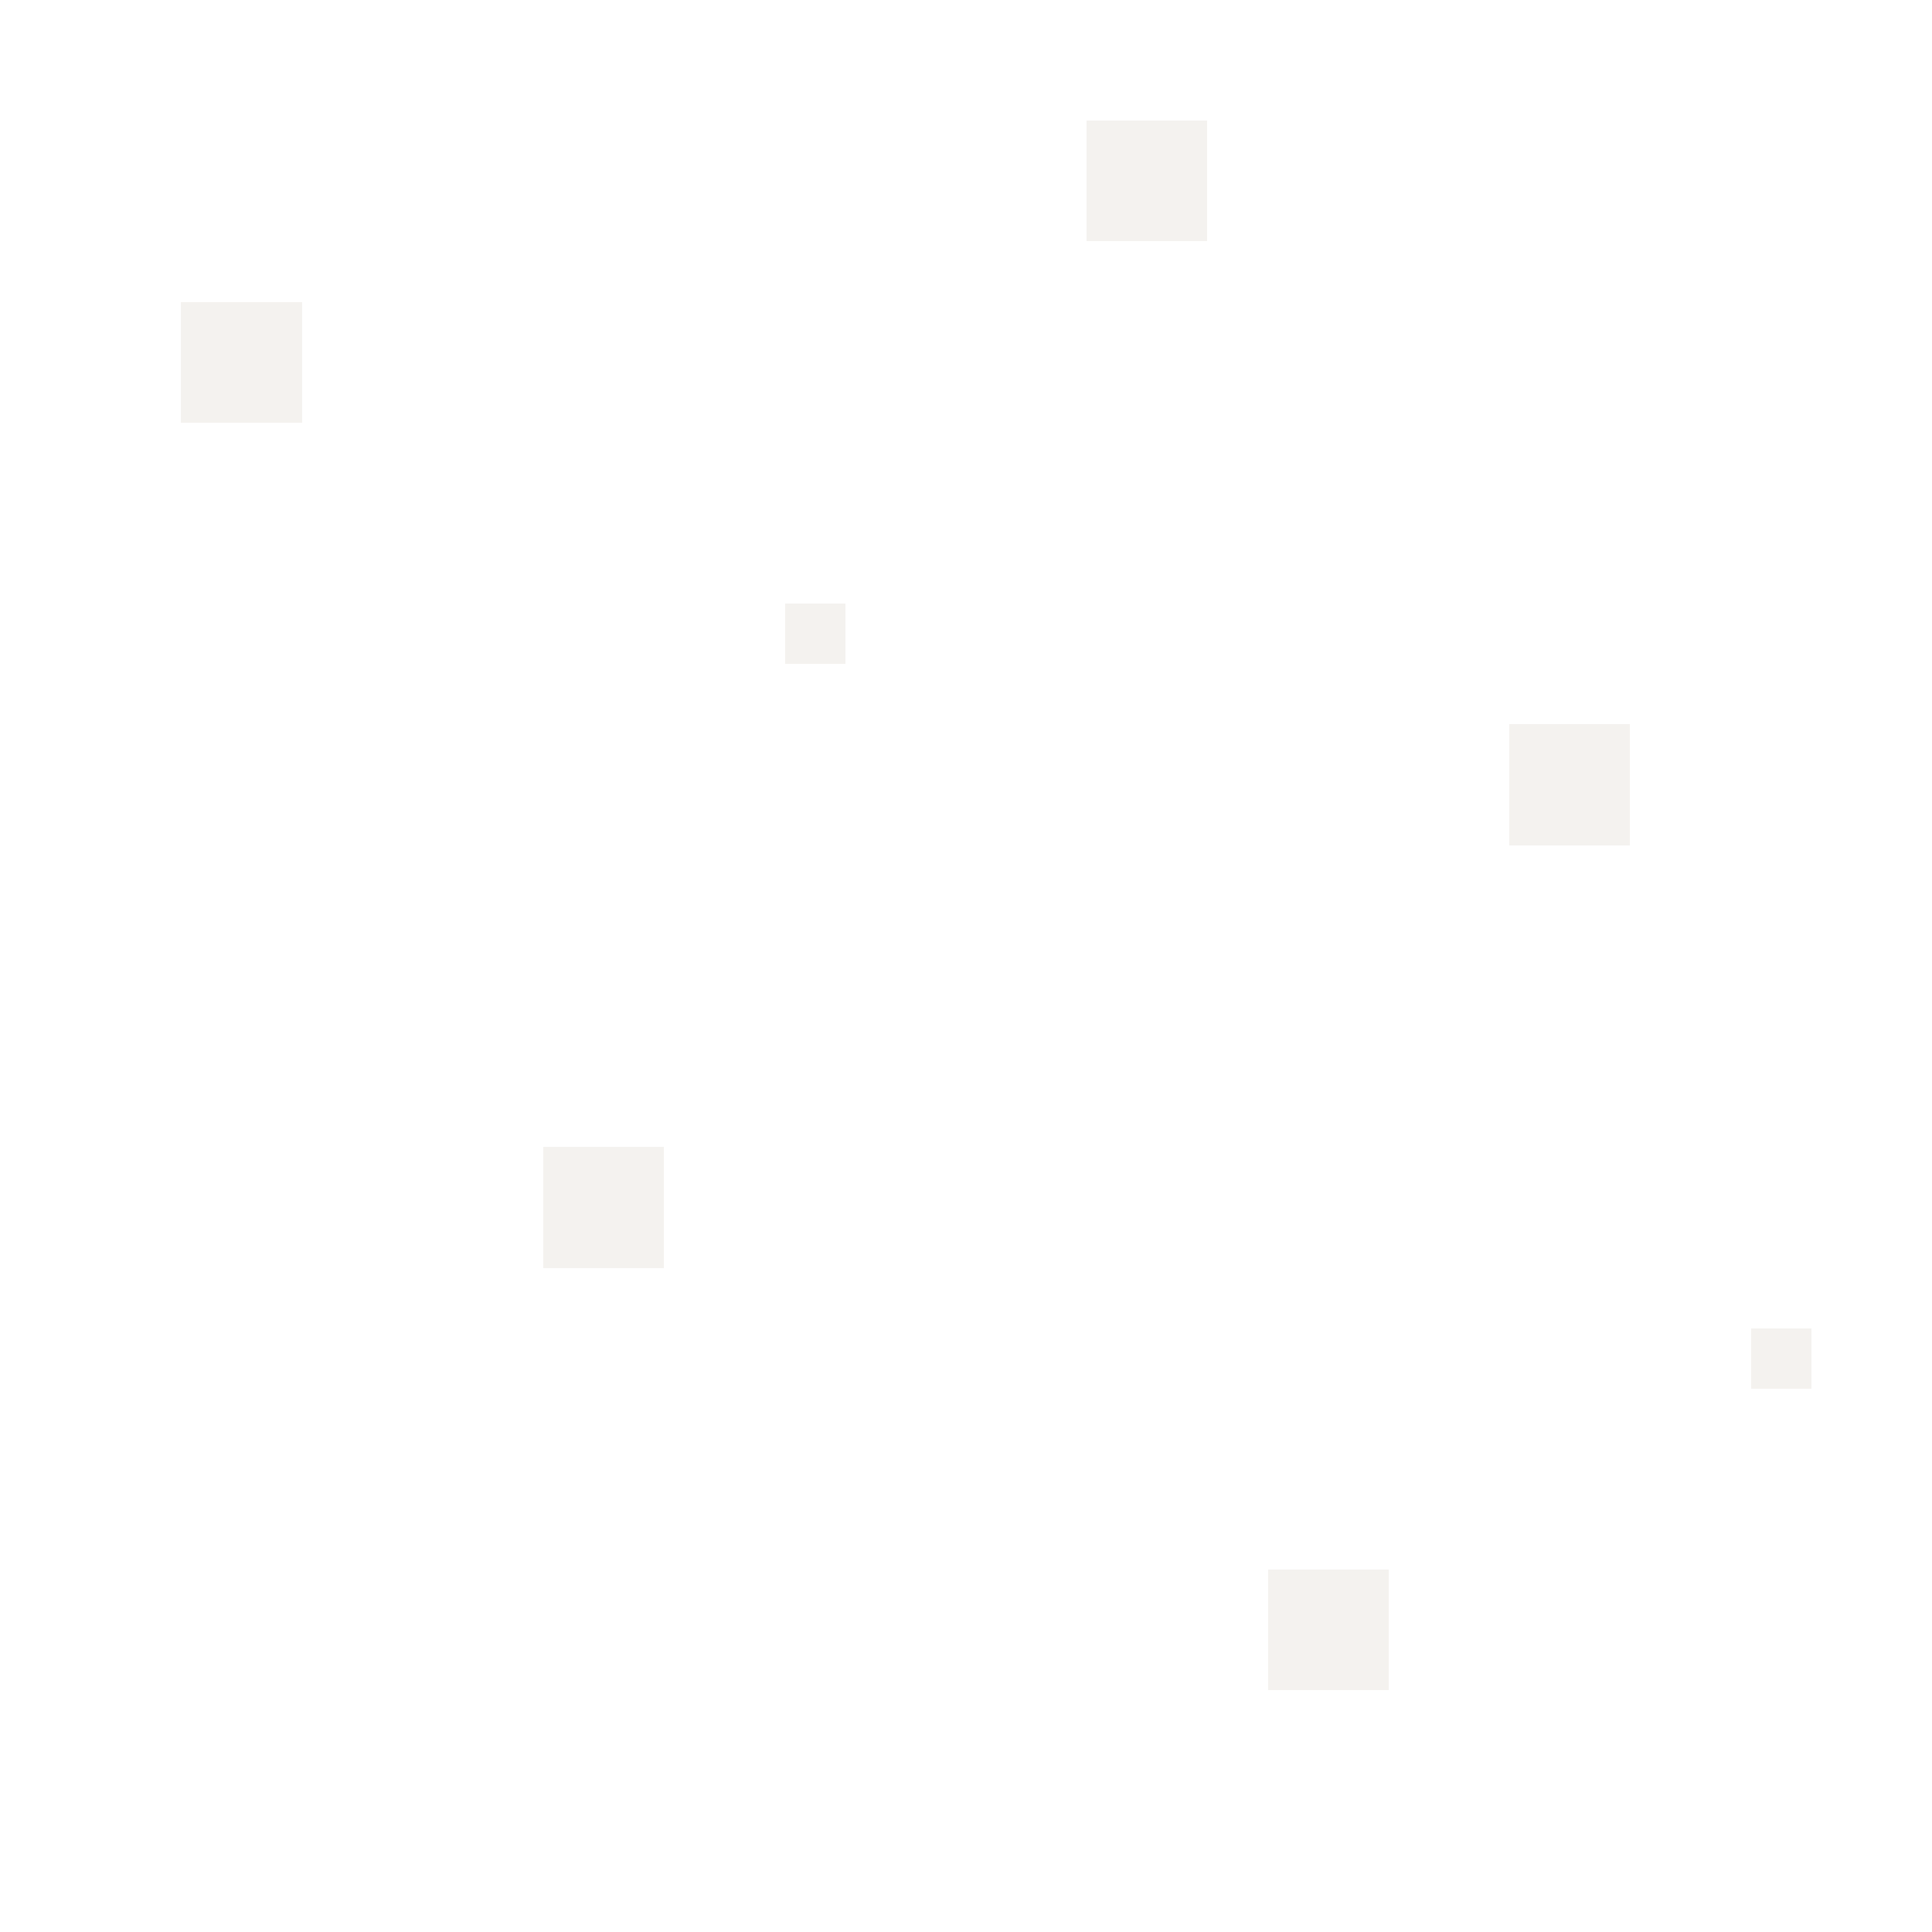
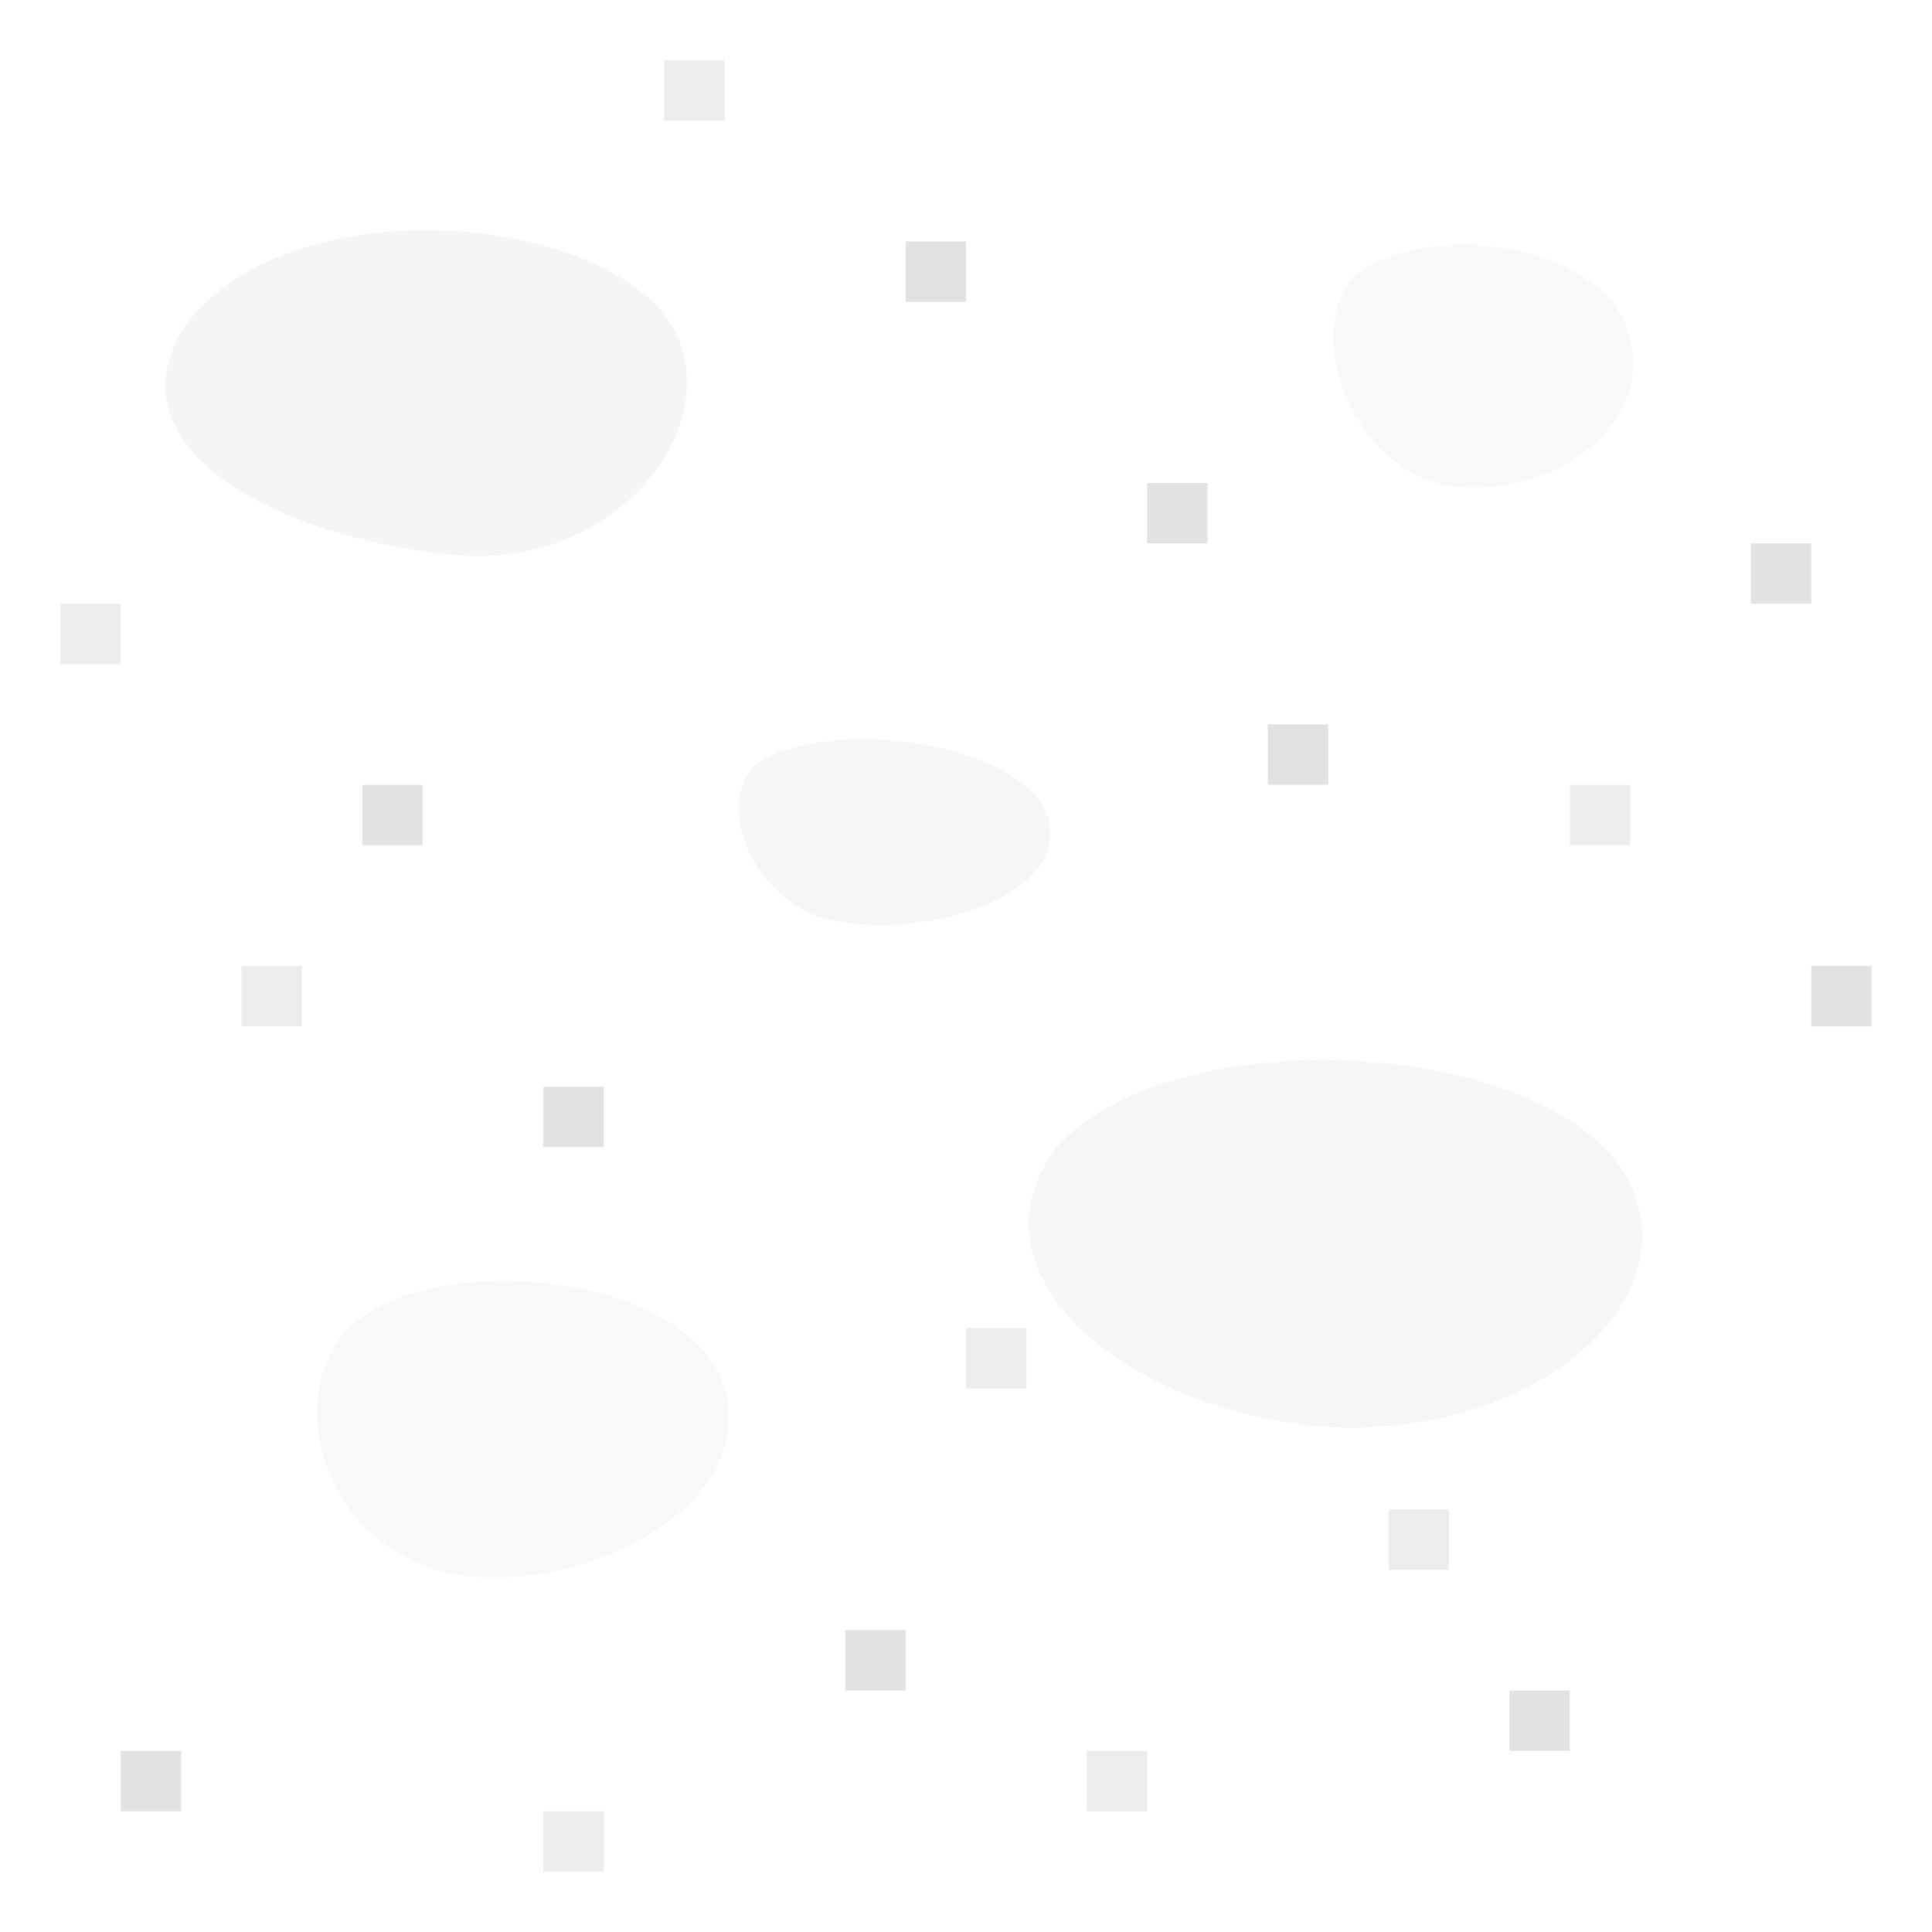
- <svg xmlns="http://www.w3.org/2000/svg" width="32" height="32" viewBox="0 0 32 32" shape-rendering="crispEdges">
+ <svg xmlns="http://www.w3.org/2000/svg" width="32" height="32" viewBox="0 0 32 32" shape-rendering="geometricPrecision">
  <rect x="0" y="0" width="32" height="32" fill="#ffffff" />
-   <rect x="3" y="5" width="2" height="2" fill="#f4f2ef" />
-   <rect x="18" y="2" width="2" height="2" fill="#f4f2ef" />
-   <rect x="25" y="12" width="2" height="2" fill="#f4f2ef" />
-   <rect x="9" y="19" width="2" height="2" fill="#f4f2ef" />
-   <rect x="21" y="26" width="2" height="2" fill="#f4f2ef" />
-   <rect x="13" y="10" width="1" height="1" fill="#f4f2ef" />
-   <rect x="29" y="22" width="1" height="1" fill="#f4f2ef" />
+   <path d="M3 5.5 C4.5 3.2 9.5 3.4 11 5.2 C12.2 6.8 10.4 9.4 7.6 9.2 C5 9 1.8 7.6 3 5.5 Z" fill="#f5f5f5" />
+   <path d="M17.5 19 C19.5 16.8 25.8 17.2 27 19.6 C28 21.8 25 24 21.6 23.6 C18.4 23.2 16 21 17.5 19 Z" fill="#f6f6f6" />
+   <path d="M22.4 4.6 C23.6 3.6 26.6 4 27 5.6 C27.4 7.2 25.4 8.4 23.8 8 C22.4 7.6 21.6 5.6 22.4 4.6 Z" fill="#f8f8f8" />
+   <path d="M5.6 22.2 C6.8 20.6 11.4 21 12 23 C12.6 25 9.4 26.6 7.2 26 C5.4 25.4 4.8 23.4 5.6 22.2 Z" fill="#f8f8f8" />
+   <path d="M12.6 12.6 C14 11.8 17.4 12.4 17.4 13.8 C17.4 15 15 15.6 13.6 15.2 C12.4 14.8 11.8 13.2 12.6 12.6 Z" fill="#f6f6f6" />
+   <g fill="#e2e2e2">
+     <rect x="6" y="13" width="1" height="1" />
+     <rect x="15" y="4" width="1" height="1" />
+     <rect x="21" y="12" width="1" height="1" />
+     <rect x="29" y="9" width="1" height="1" />
+     <rect x="9" y="18" width="1" height="1" />
+     <rect x="14" y="27" width="1" height="1" />
+     <rect x="25" y="28" width="1" height="1" />
+     <rect x="2" y="29" width="1" height="1" />
+     <rect x="30" y="16" width="1" height="1" />
+     <rect x="19" y="8" width="1" height="1" />
+   </g>
+   <g fill="#ececec">
+     <rect x="4" y="16" width="1" height="1" />
+     <rect x="11" y="1" width="1" height="1" />
+     <rect x="26" y="13" width="1" height="1" />
+     <rect x="18" y="29" width="1" height="1" />
+     <rect x="9" y="30" width="1" height="1" />
+     <rect x="1" y="10" width="1" height="1" />
+     <rect x="23" y="25" width="1" height="1" />
+     <rect x="16" y="22" width="1" height="1" />
+   </g>
</svg>
